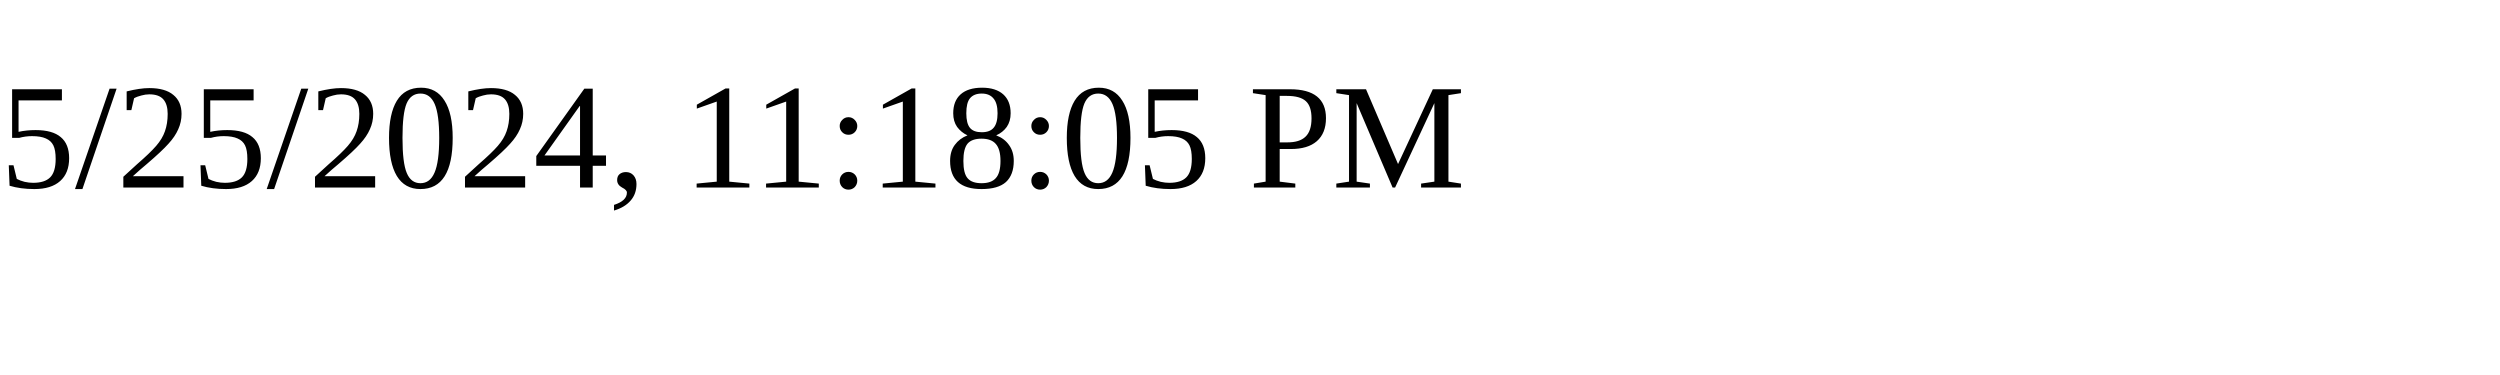
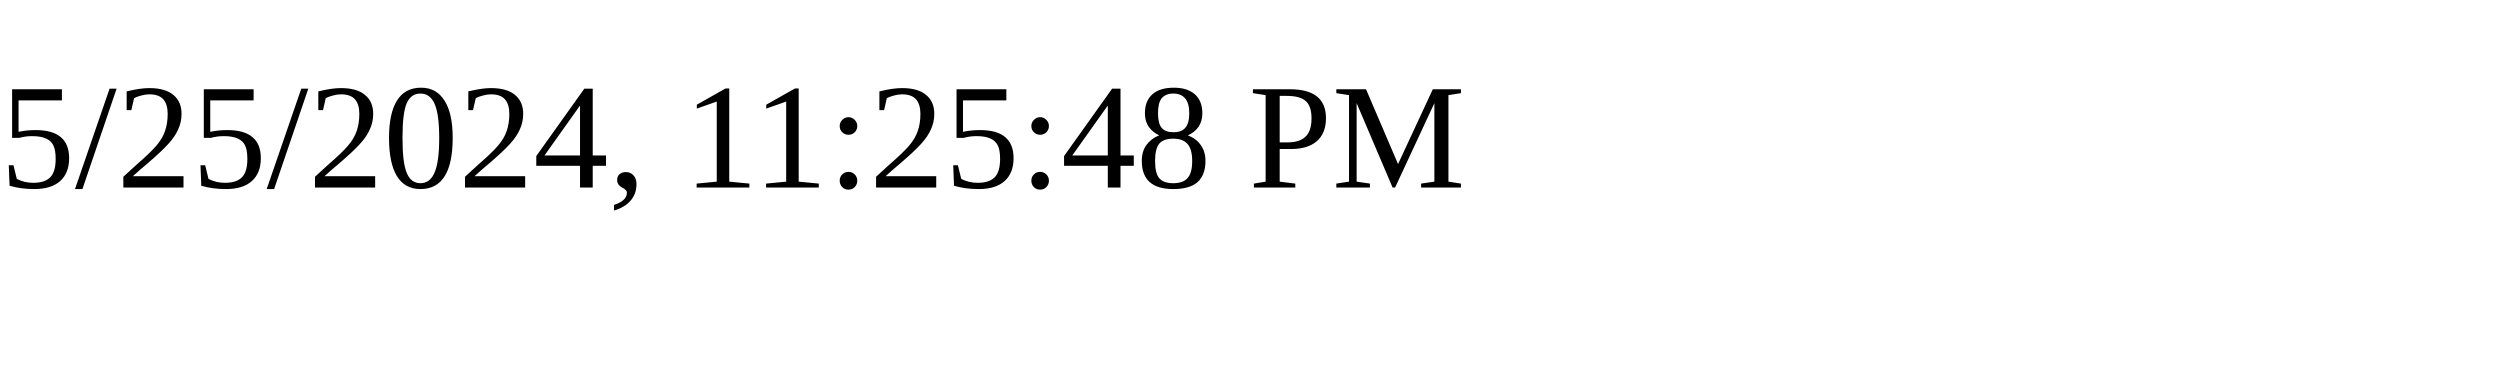
<svg xmlns="http://www.w3.org/2000/svg" height="30" width="200">
-   <text x="0" y="15">5/25/2024, 11:18:05 PM</text>
+   <text x="0" y="15">5/25/2024, 11:25:48 PM</text>
</svg>
